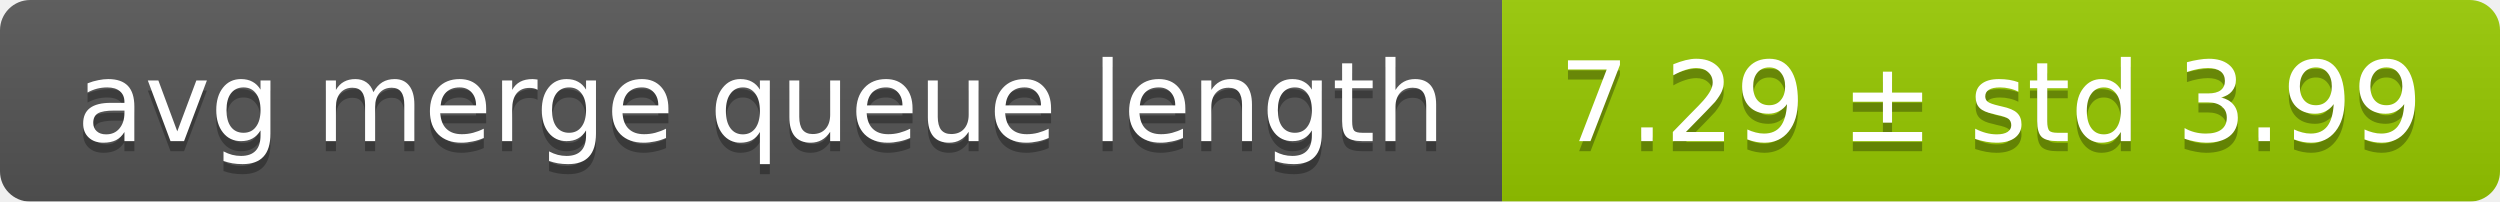
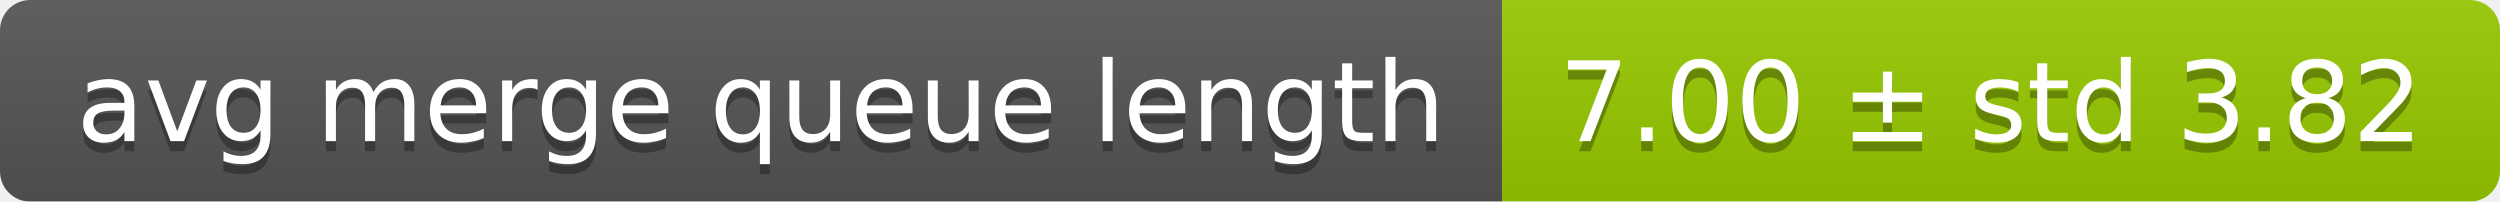
<svg xmlns="http://www.w3.org/2000/svg" width="248" height="20">
  <linearGradient id="smooth" x2="0" y2="100%">
    <stop offset="0" stop-color="#bbb" stop-opacity=".1" />
    <stop offset="1" stop-opacity=".1" />
  </linearGradient>
  <mask id="round">
    <rect width="248" height="20" rx="3" fill="#fff" />
  </mask>
  <g mask="url(#round)">
    <rect width="149" height="20" fill="#555" />
    <rect x="149" width="99" height="20" fill="#97ca00" />
    <rect width="248" height="20" fill="url(#smooth)" />
  </g>
  <g fill="#fff" text-anchor="middle" font-family="DejaVu Sans,Verdana,Geneva,sans-serif" font-size="11">
    <text x="75.5" y="15" fill="#010101" fill-opacity=".3">avg merge queue length</text>
    <text x="75.5" y="14">avg merge queue length</text>
-     <text x="197.5" y="15" fill="#010101" fill-opacity=".3">7.29 ± std 3.99</text>
-     <text x="197.5" y="14">7.29 ± std 3.99</text>
+     <text x="197.5" y="15" fill="#010101" fill-opacity=".3">7.00 ± std 3.82</text>
+     <text x="197.5" y="14">7.00 ± std 3.82</text>
  </g>
</svg>
